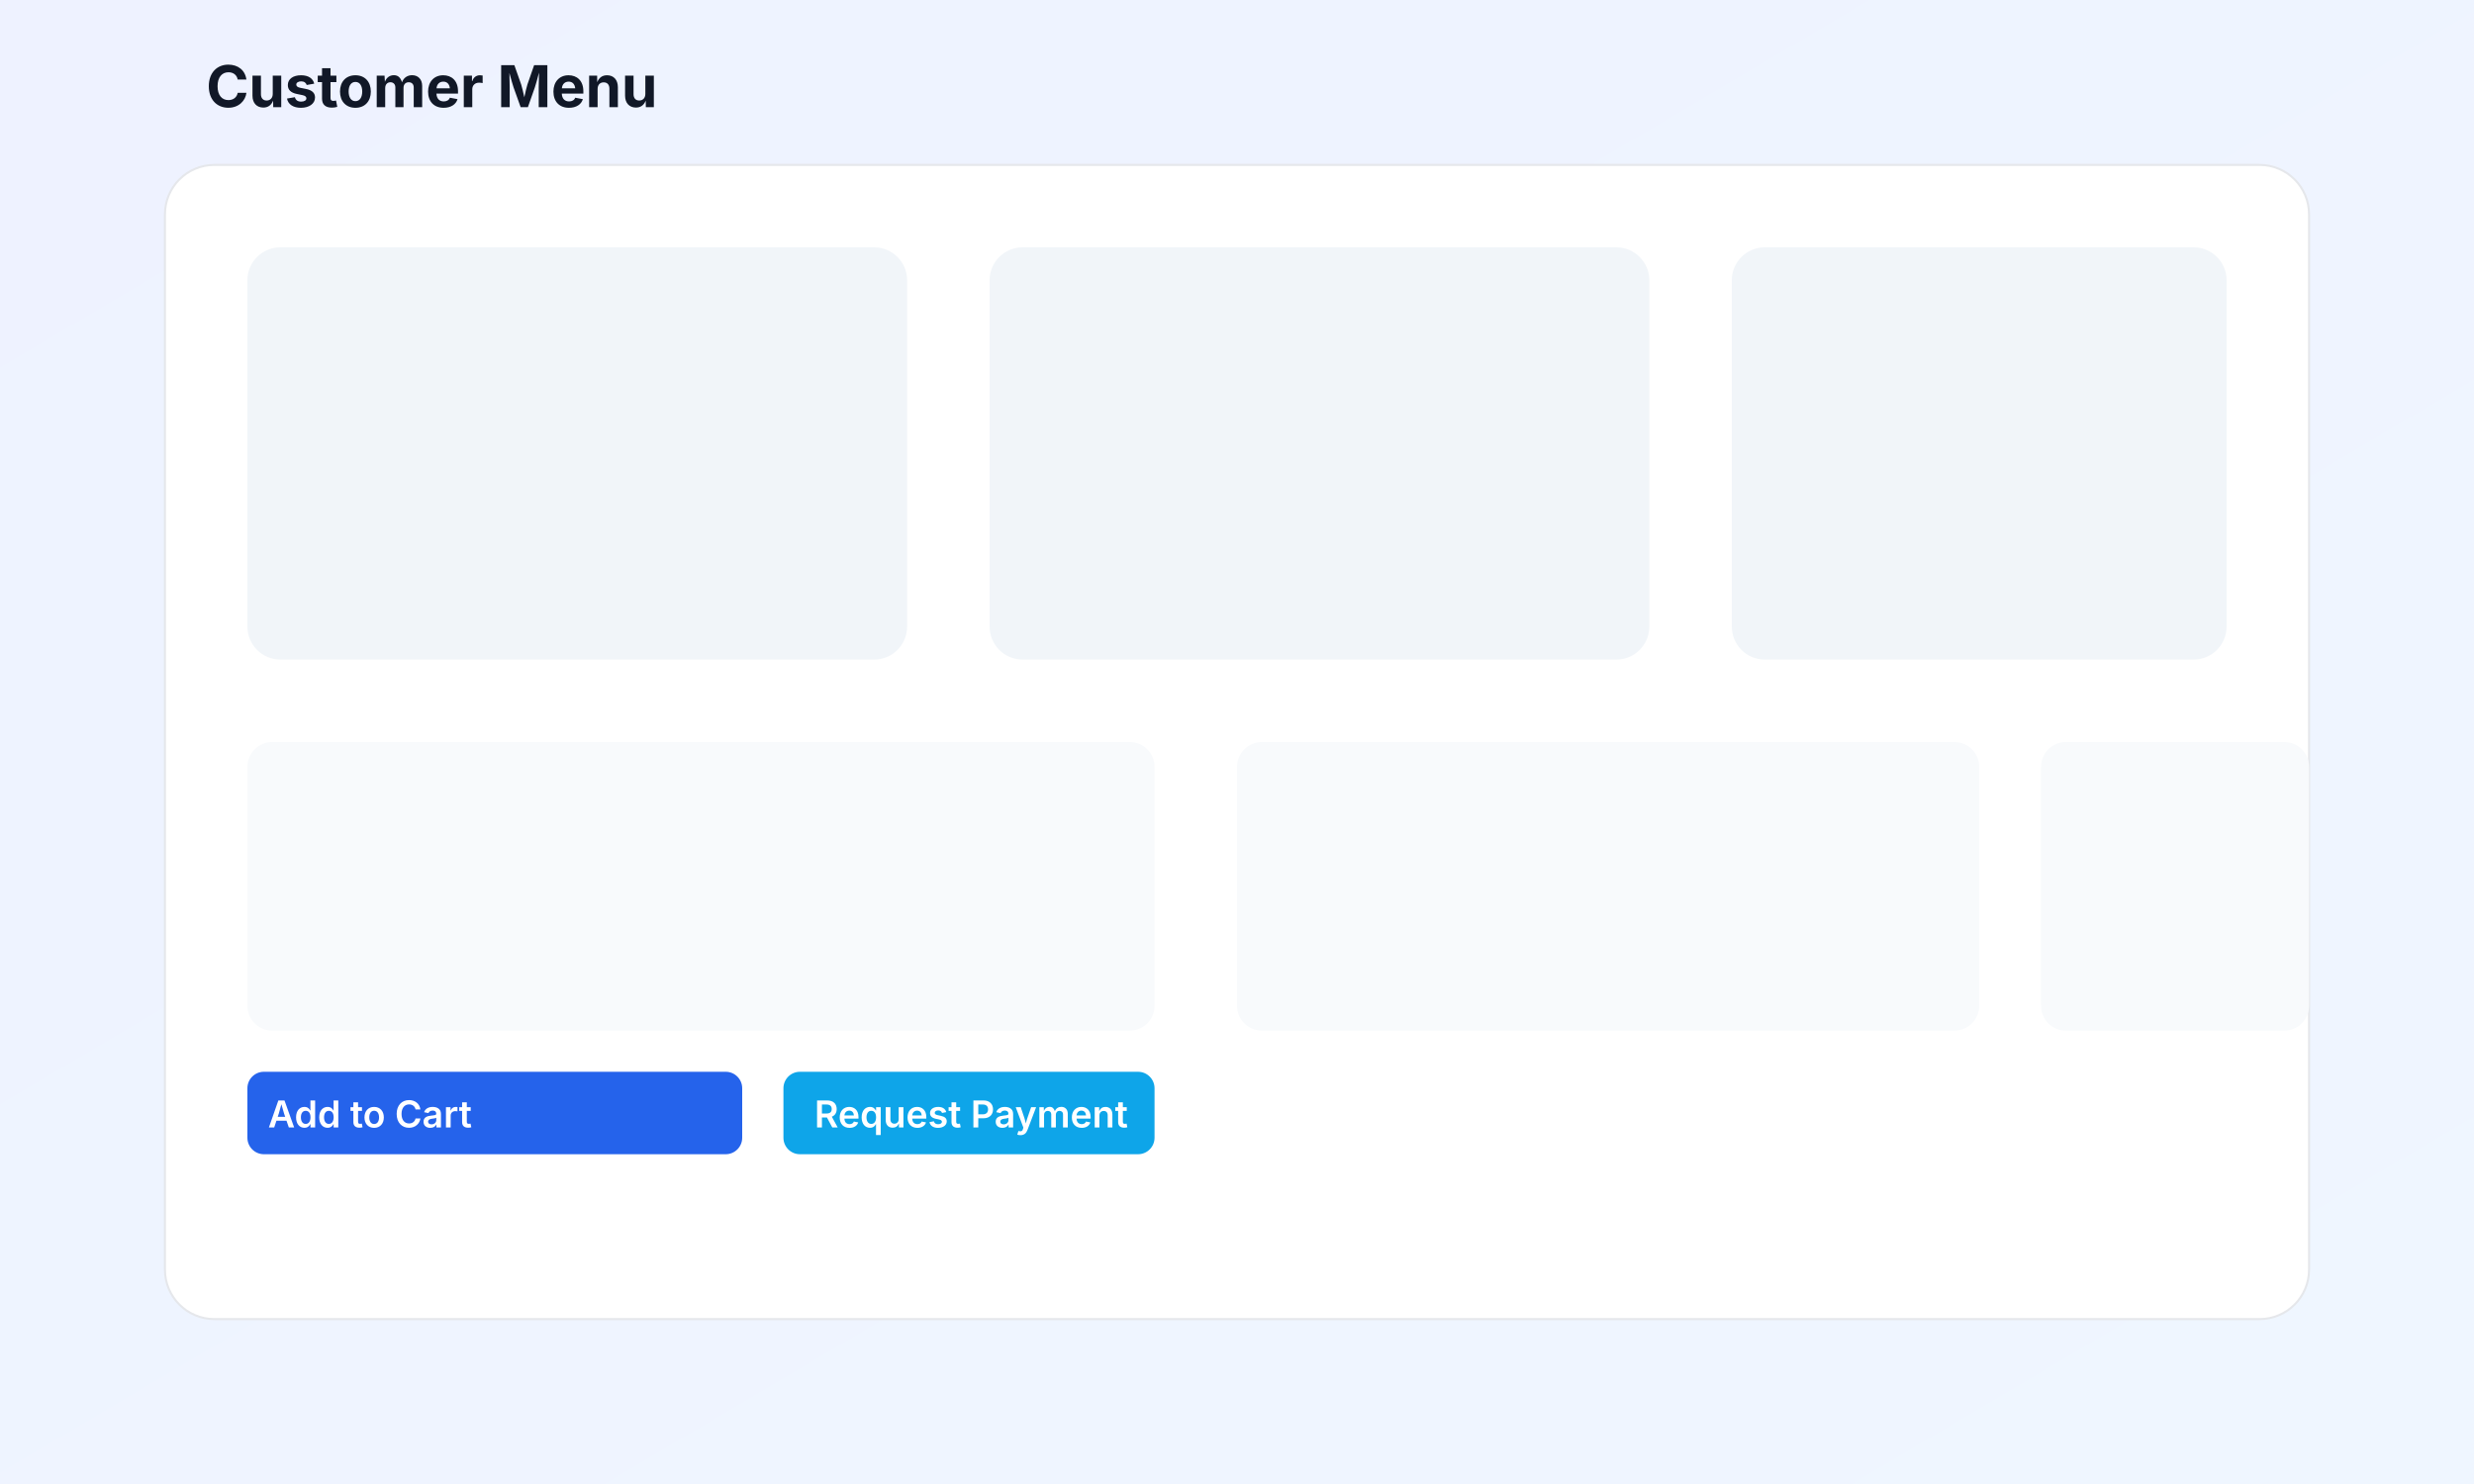
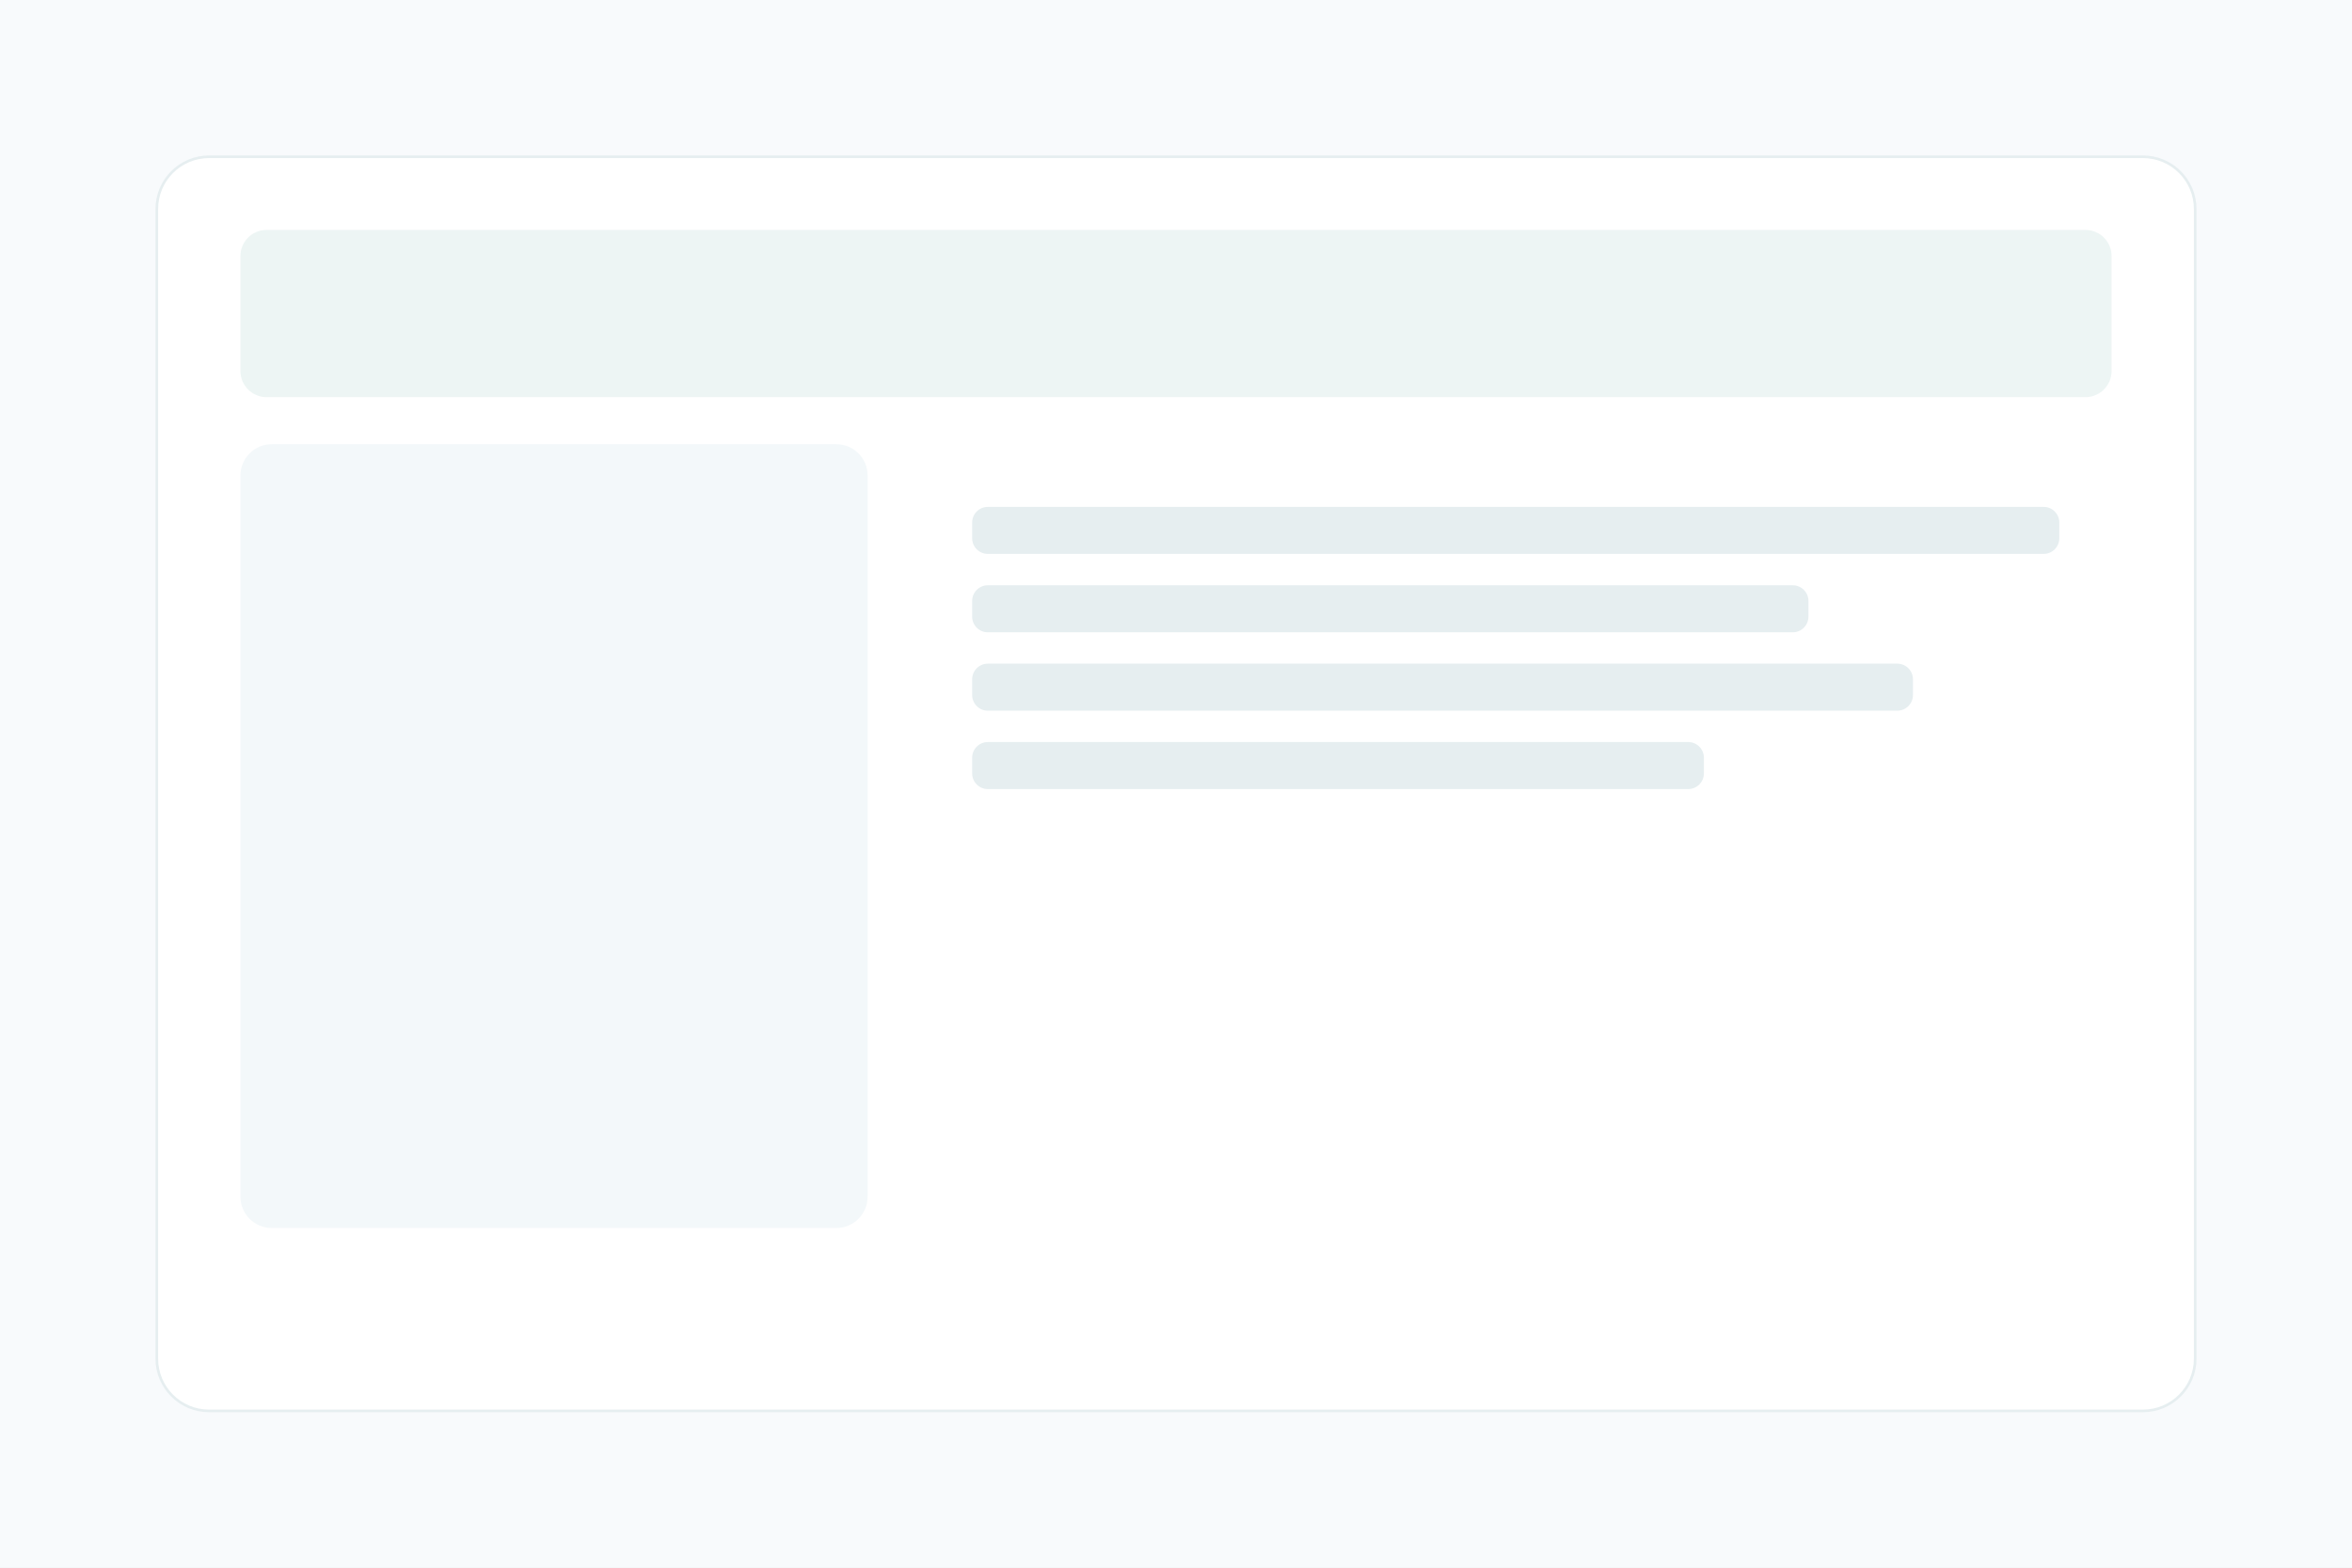
- <svg xmlns="http://www.w3.org/2000/svg" viewBox="0 0 1200 720">
-   <defs>
-     <linearGradient id="g" x1="0" y1="0" x2="1" y2="1">
-       <stop offset="0%" stop-color="#EEF2FF" />
-       <stop offset="100%" stop-color="#EFF6FF" />
-     </linearGradient>
-   </defs>
-   <rect width="1200" height="720" fill="url(#g)" />
-   <rect x="80" y="80" width="1040" height="560" rx="24" fill="white" stroke="#e5e7eb" />
-   <rect x="120" y="120" width="320" height="200" rx="16" fill="#f1f5f9" />
-   <rect x="480" y="120" width="320" height="200" rx="16" fill="#f1f5f9" />
-   <rect x="840" y="120" width="240" height="200" rx="16" fill="#f1f5f9" />
-   <rect x="120" y="360" width="440" height="140" rx="12" fill="#f8fafc" />
-   <rect x="600" y="360" width="360" height="140" rx="12" fill="#f8fafc" />
-   <rect x="990" y="360" width="130" height="140" rx="12" fill="#f8fafc" />
-   <rect x="120" y="520" width="240" height="40" rx="8" fill="#2563eb" />
-   <rect x="380" y="520" width="180" height="40" rx="8" fill="#0ea5e9" />
-   <text x="100" y="52" font-family="Inter, system-ui" font-size="28" fill="#111827" font-weight="700">Customer Menu</text>
-   <text x="130" y="547" font-family="Inter, system-ui" font-size="18" fill="white" font-weight="600">Add to Cart</text>
-   <text x="395" y="547" font-family="Inter, system-ui" font-size="18" fill="white" font-weight="600">Request Payment</text>
+ <svg xmlns="http://www.w3.org/2000/svg" viewBox="0 0 900 600" role="img" aria-label="Customer demo screen">
+   <rect width="100%" height="100%" fill="#f8fafc" />
+   <g transform="translate(60,60)">
+     <rect x="0" y="0" width="780" height="480" rx="20" fill="#ffffff" stroke="#e6eef0" />
+     <rect x="32" y="28" width="716" height="64" rx="10" fill="hsl(174 65% 30%)" opacity="0.08" />
+     <rect x="32" y="110" width="240" height="300" rx="12" fill="#f3f8fa" />
+     <rect x="292" y="110" width="456" height="300" rx="12" fill="#fff" />
+     <g fill="#e6eef0">
+       <rect x="312" y="134" width="416" height="18" rx="6" />
+       <rect x="312" y="164" width="320" height="18" rx="6" />
+       <rect x="312" y="194" width="360" height="18" rx="6" />
+       <rect x="312" y="224" width="280" height="18" rx="6" />
+     </g>
+   </g>
</svg>
